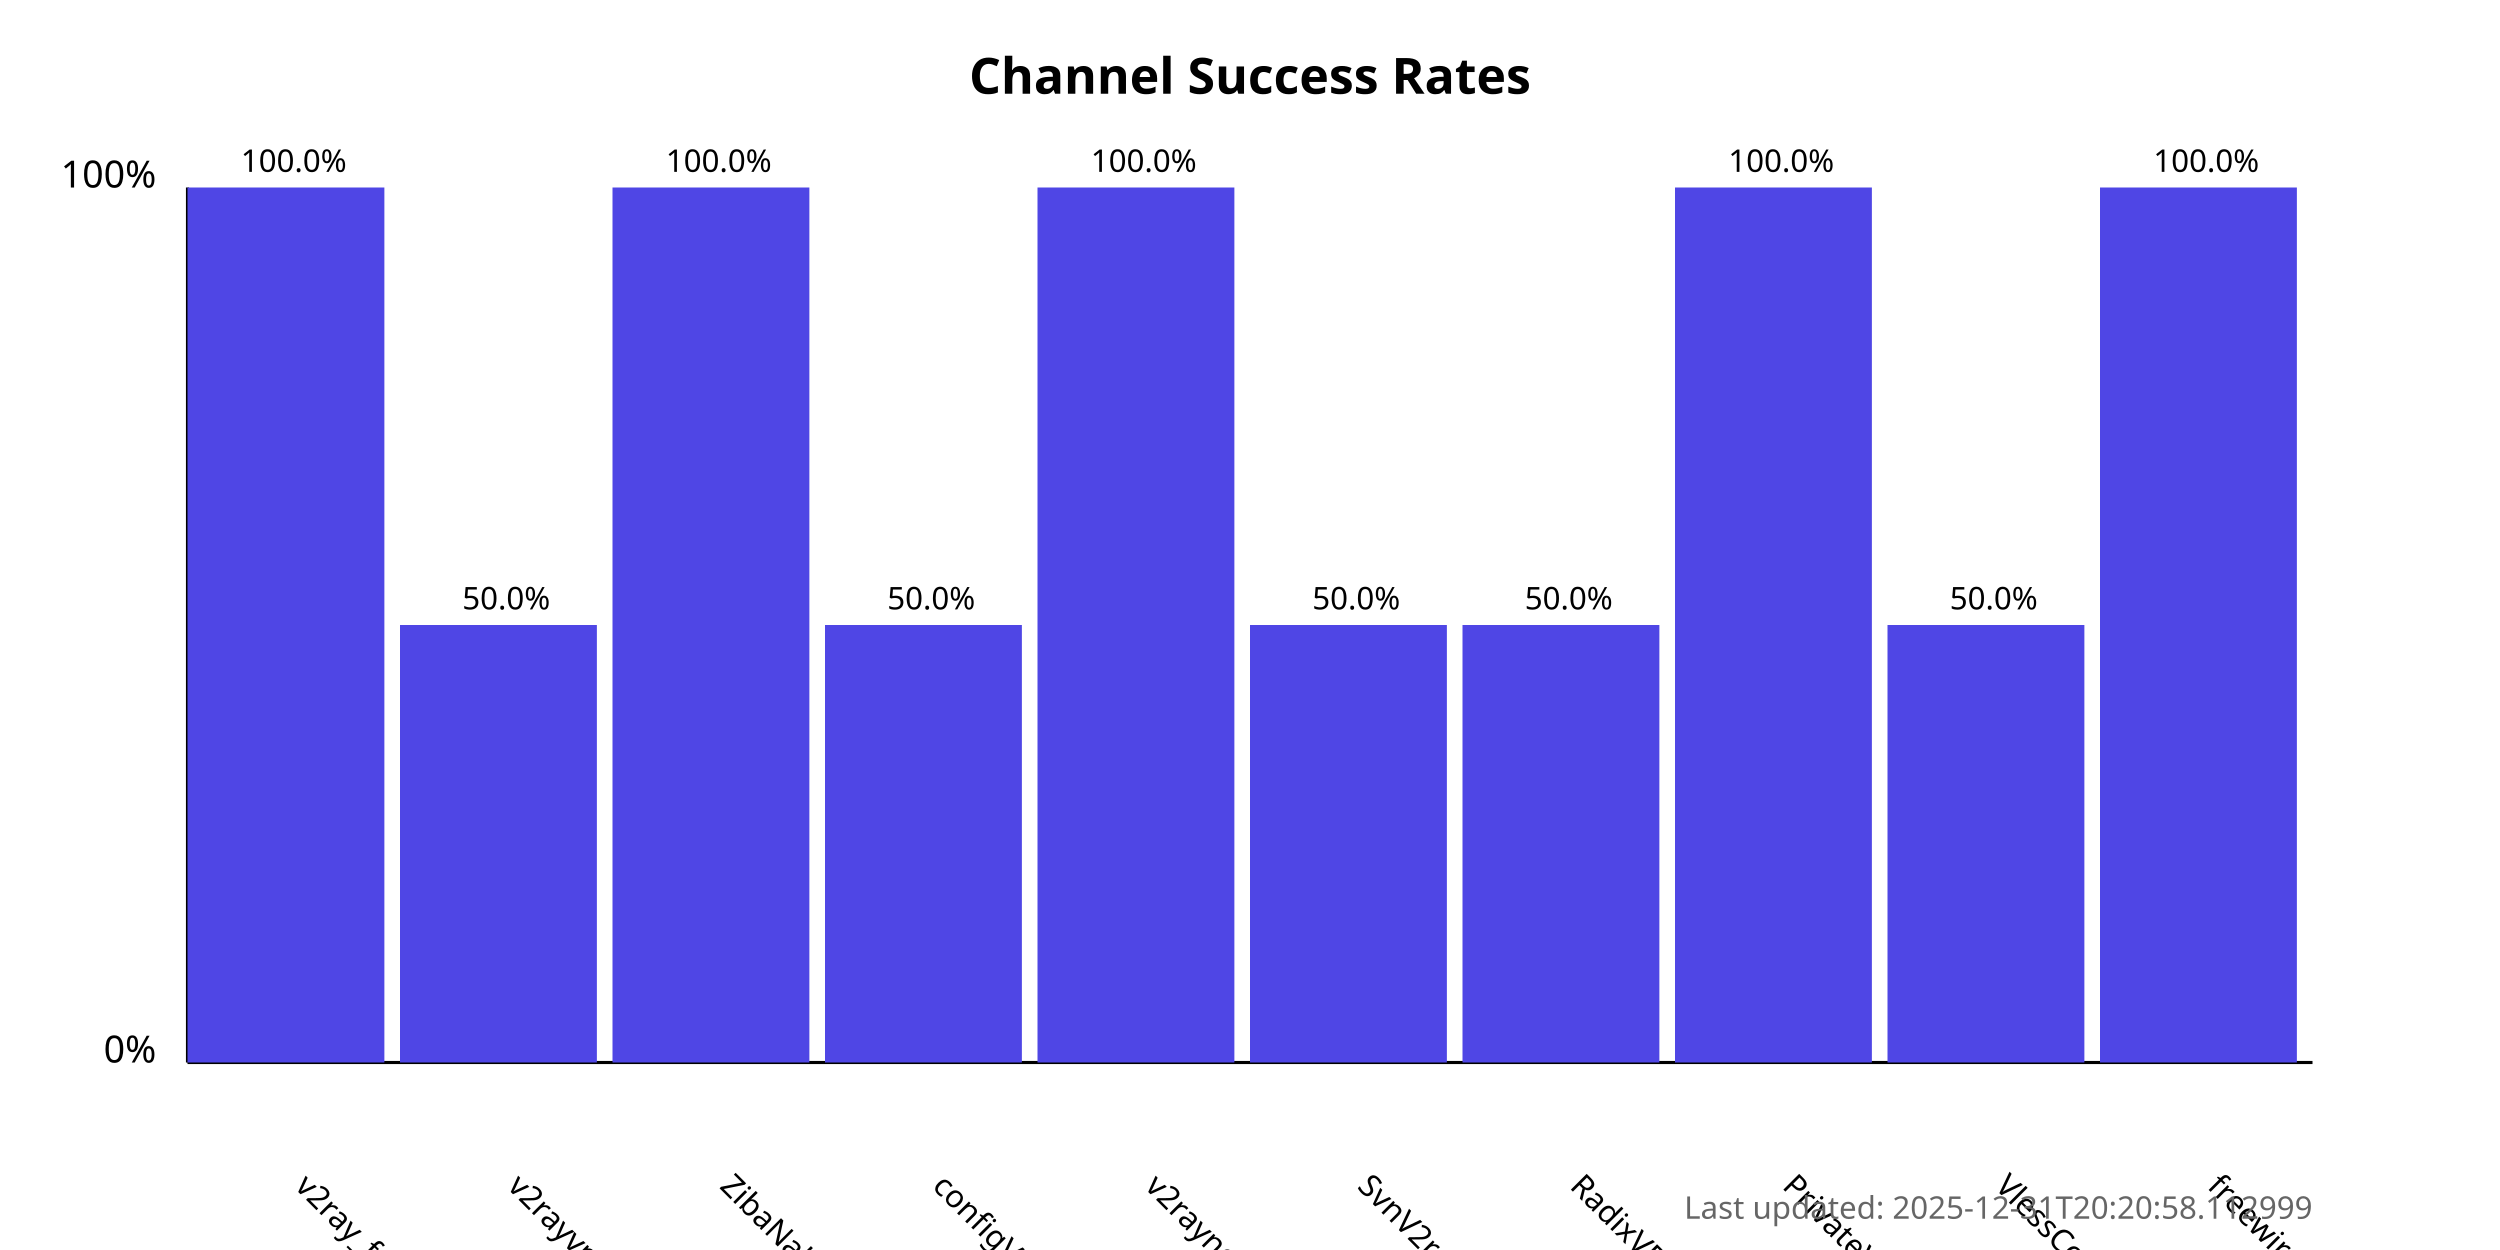
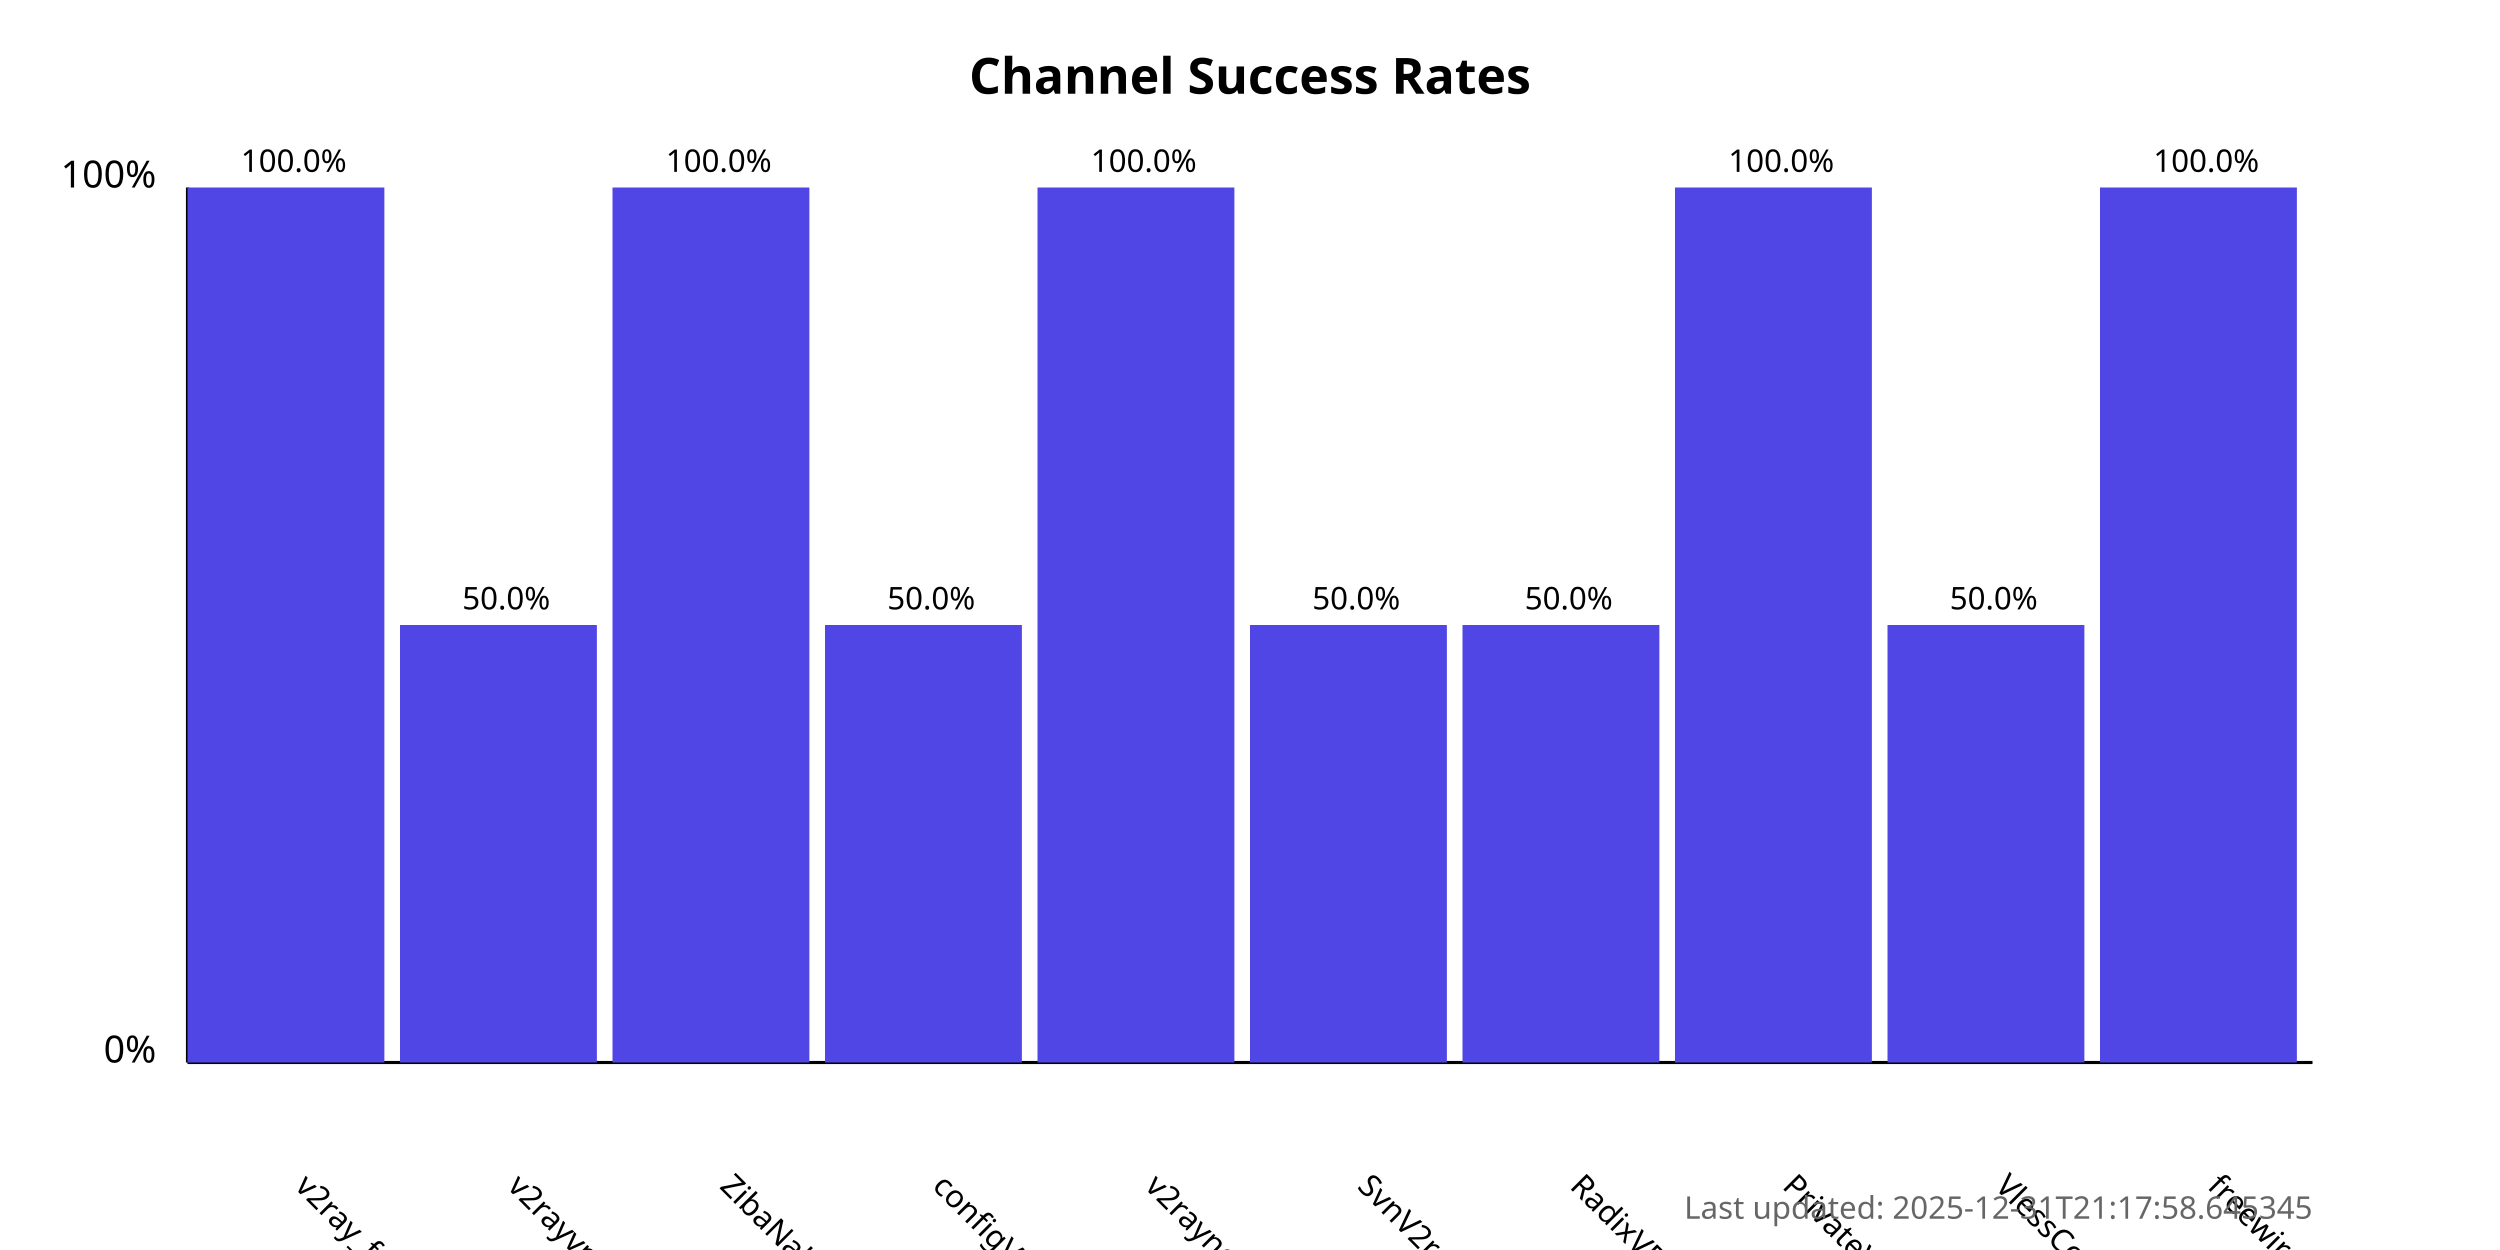
<svg xmlns="http://www.w3.org/2000/svg" width="800" height="400">
  <style>
            .chart-title { font: bold 16px sans-serif; }
            .axis-label { font: 12px sans-serif; }
            .tick-label { font: 10px sans-serif; }
            .bar { fill: #4f46e5; }
            .bar:hover { fill: #6366f1; }
            .timestamp { font: 10px sans-serif; fill: #666; }
        </style>
  <text x="400.0" y="30" text-anchor="middle" class="chart-title">
            Channel Success Rates
        </text>
  <line x1="60" y1="340" x2="60" y2="60" stroke="black" stroke-width="1" />
  <line x1="60" y1="340" x2="740" y2="340" stroke="black" stroke-width="1" />
  <text x="50" y="340" text-anchor="end" class="axis-label">0%</text>
  <text x="50" y="60" text-anchor="end" class="axis-label">100%</text>
  <g>
    <rect x="60" y="60.0" width="63.0" height="280.0" class="bar" />
    <text x="94.0" y="380" transform="rotate(45, 94.0, 380)" text-anchor="start" class="tick-label">
                v2ray_free_conf
            </text>
    <text x="94.0" y="55.0" text-anchor="middle" class="tick-label">
                100.0%
            </text>
  </g>
  <g>
    <rect x="128.0" y="200.0" width="63.0" height="140.0" class="bar" />
    <text x="162.0" y="380" transform="rotate(45, 162.0, 380)" text-anchor="start" class="tick-label">
                v2rayvpno
            </text>
    <text x="162.0" y="195.0" text-anchor="middle" class="tick-label">
                50.0%
            </text>
  </g>
  <g>
    <rect x="196.0" y="60.0" width="63.0" height="280.0" class="bar" />
    <text x="230.0" y="380" transform="rotate(45, 230.0, 380)" text-anchor="start" class="tick-label">
                ZibaNabz
            </text>
    <text x="230.0" y="55.0" text-anchor="middle" class="tick-label">
                100.0%
            </text>
  </g>
  <g>
    <rect x="264.0" y="200.0" width="63.0" height="140.0" class="bar" />
    <text x="298.0" y="380" transform="rotate(45, 298.0, 380)" text-anchor="start" class="tick-label">
                configV2rayForFree
            </text>
    <text x="298.0" y="195.0" text-anchor="middle" class="tick-label">
                50.0%
            </text>
  </g>
  <g>
    <rect x="332.0" y="60.0" width="63.0" height="280.0" class="bar" />
    <text x="366.0" y="380" transform="rotate(45, 366.0, 380)" text-anchor="start" class="tick-label">
                v2rayngvpn
            </text>
    <text x="366.0" y="55.0" text-anchor="middle" class="tick-label">
                100.0%
            </text>
  </g>
  <g>
    <rect x="400.0" y="200.0" width="63.0" height="140.0" class="bar" />
    <text x="434.0" y="380" transform="rotate(45, 434.0, 380)" text-anchor="start" class="tick-label">
                SvnV2ray
            </text>
    <text x="434.0" y="195.0" text-anchor="middle" class="tick-label">
                50.0%
            </text>
  </g>
  <g>
    <rect x="468.0" y="200.0" width="63.0" height="140.0" class="bar" />
    <text x="502.0" y="380" transform="rotate(45, 502.0, 380)" text-anchor="start" class="tick-label">
                RadixVPN
            </text>
    <text x="502.0" y="195.0" text-anchor="middle" class="tick-label">
                50.0%
            </text>
  </g>
  <g>
    <rect x="536.0" y="60.0" width="63.0" height="280.0" class="bar" />
    <text x="570.0" y="380" transform="rotate(45, 570.0, 380)" text-anchor="start" class="tick-label">
                PrivateVPNs
            </text>
    <text x="570.0" y="55.0" text-anchor="middle" class="tick-label">
                100.0%
            </text>
  </g>
  <g>
    <rect x="604.0" y="200.0" width="63.0" height="140.0" class="bar" />
    <text x="638.0" y="380" transform="rotate(45, 638.0, 380)" text-anchor="start" class="tick-label">
                VlessConfig
            </text>
    <text x="638.0" y="195.0" text-anchor="middle" class="tick-label">
                50.0%
            </text>
  </g>
  <g>
    <rect x="672.0" y="60.0" width="63.0" height="280.0" class="bar" />
    <text x="706.0" y="380" transform="rotate(45, 706.0, 380)" text-anchor="start" class="tick-label">
                freewireguard
            </text>
    <text x="706.0" y="55.0" text-anchor="middle" class="tick-label">
                100.0%
            </text>
  </g>
  <text x="740" y="390" text-anchor="end" class="timestamp">
-             Last updated: 2025-12-31T20:20:58.112999
+             Last updated: 2025-12-31T21:17:58.645345
        </text>
</svg>
